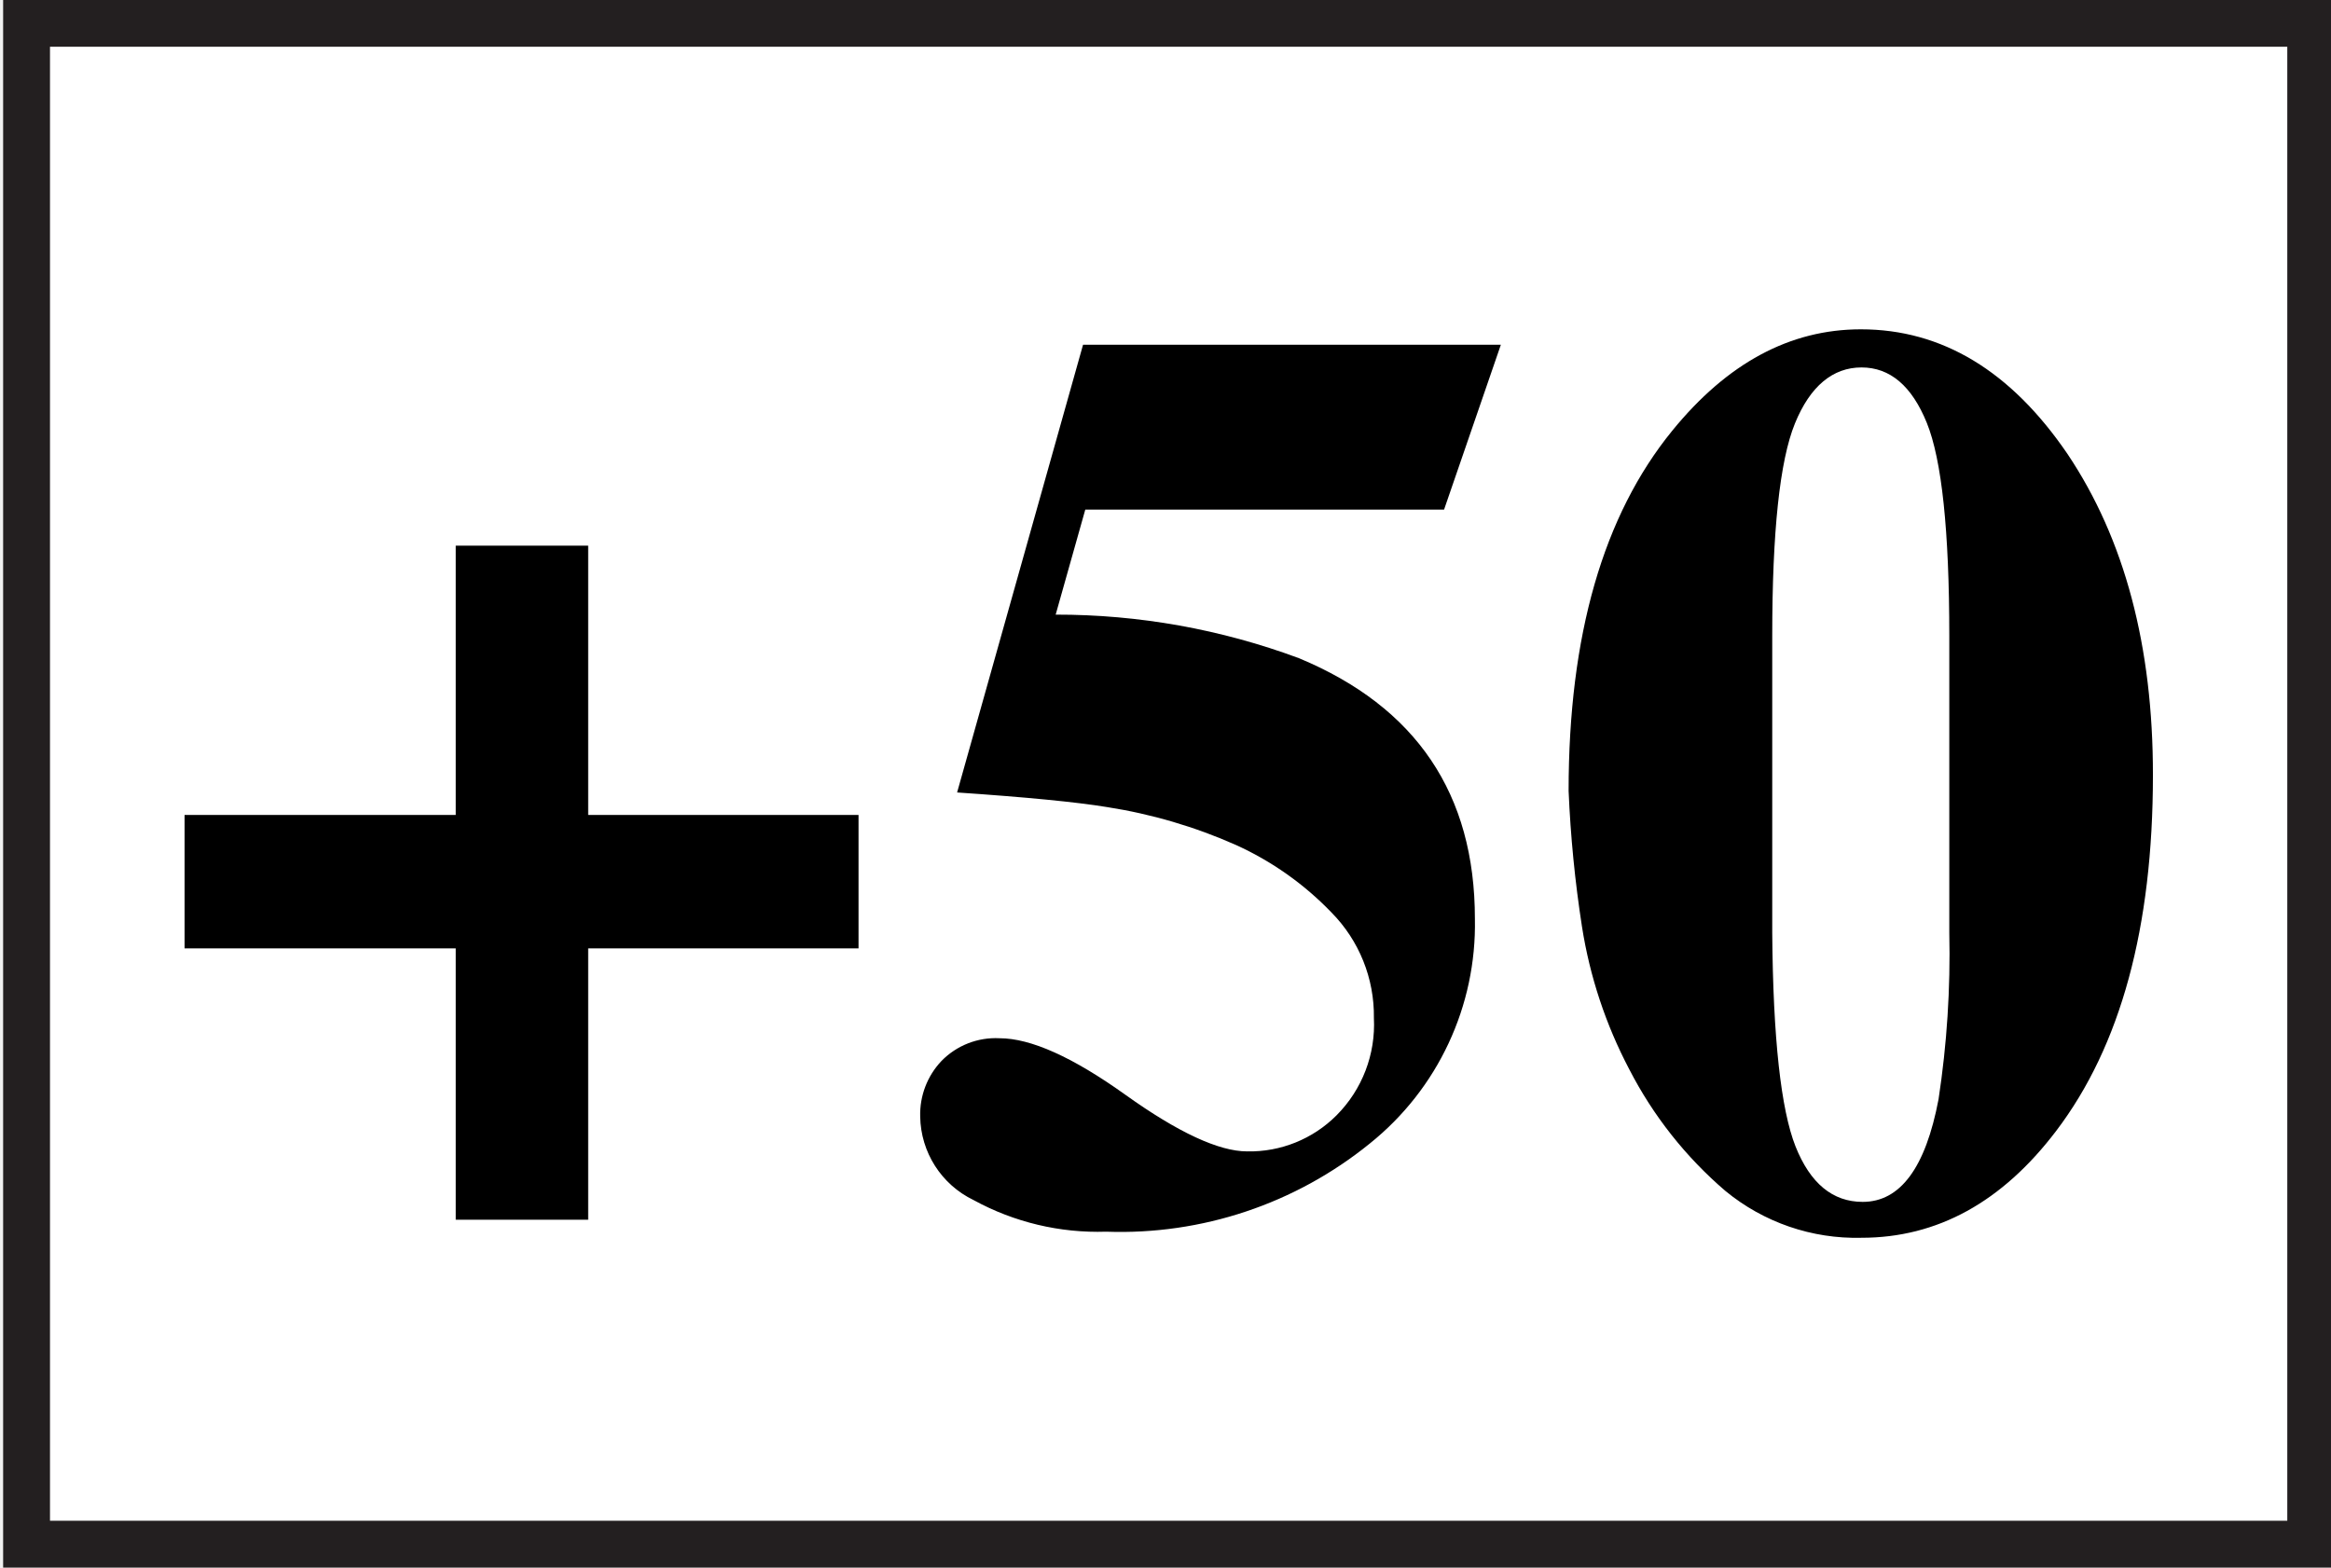
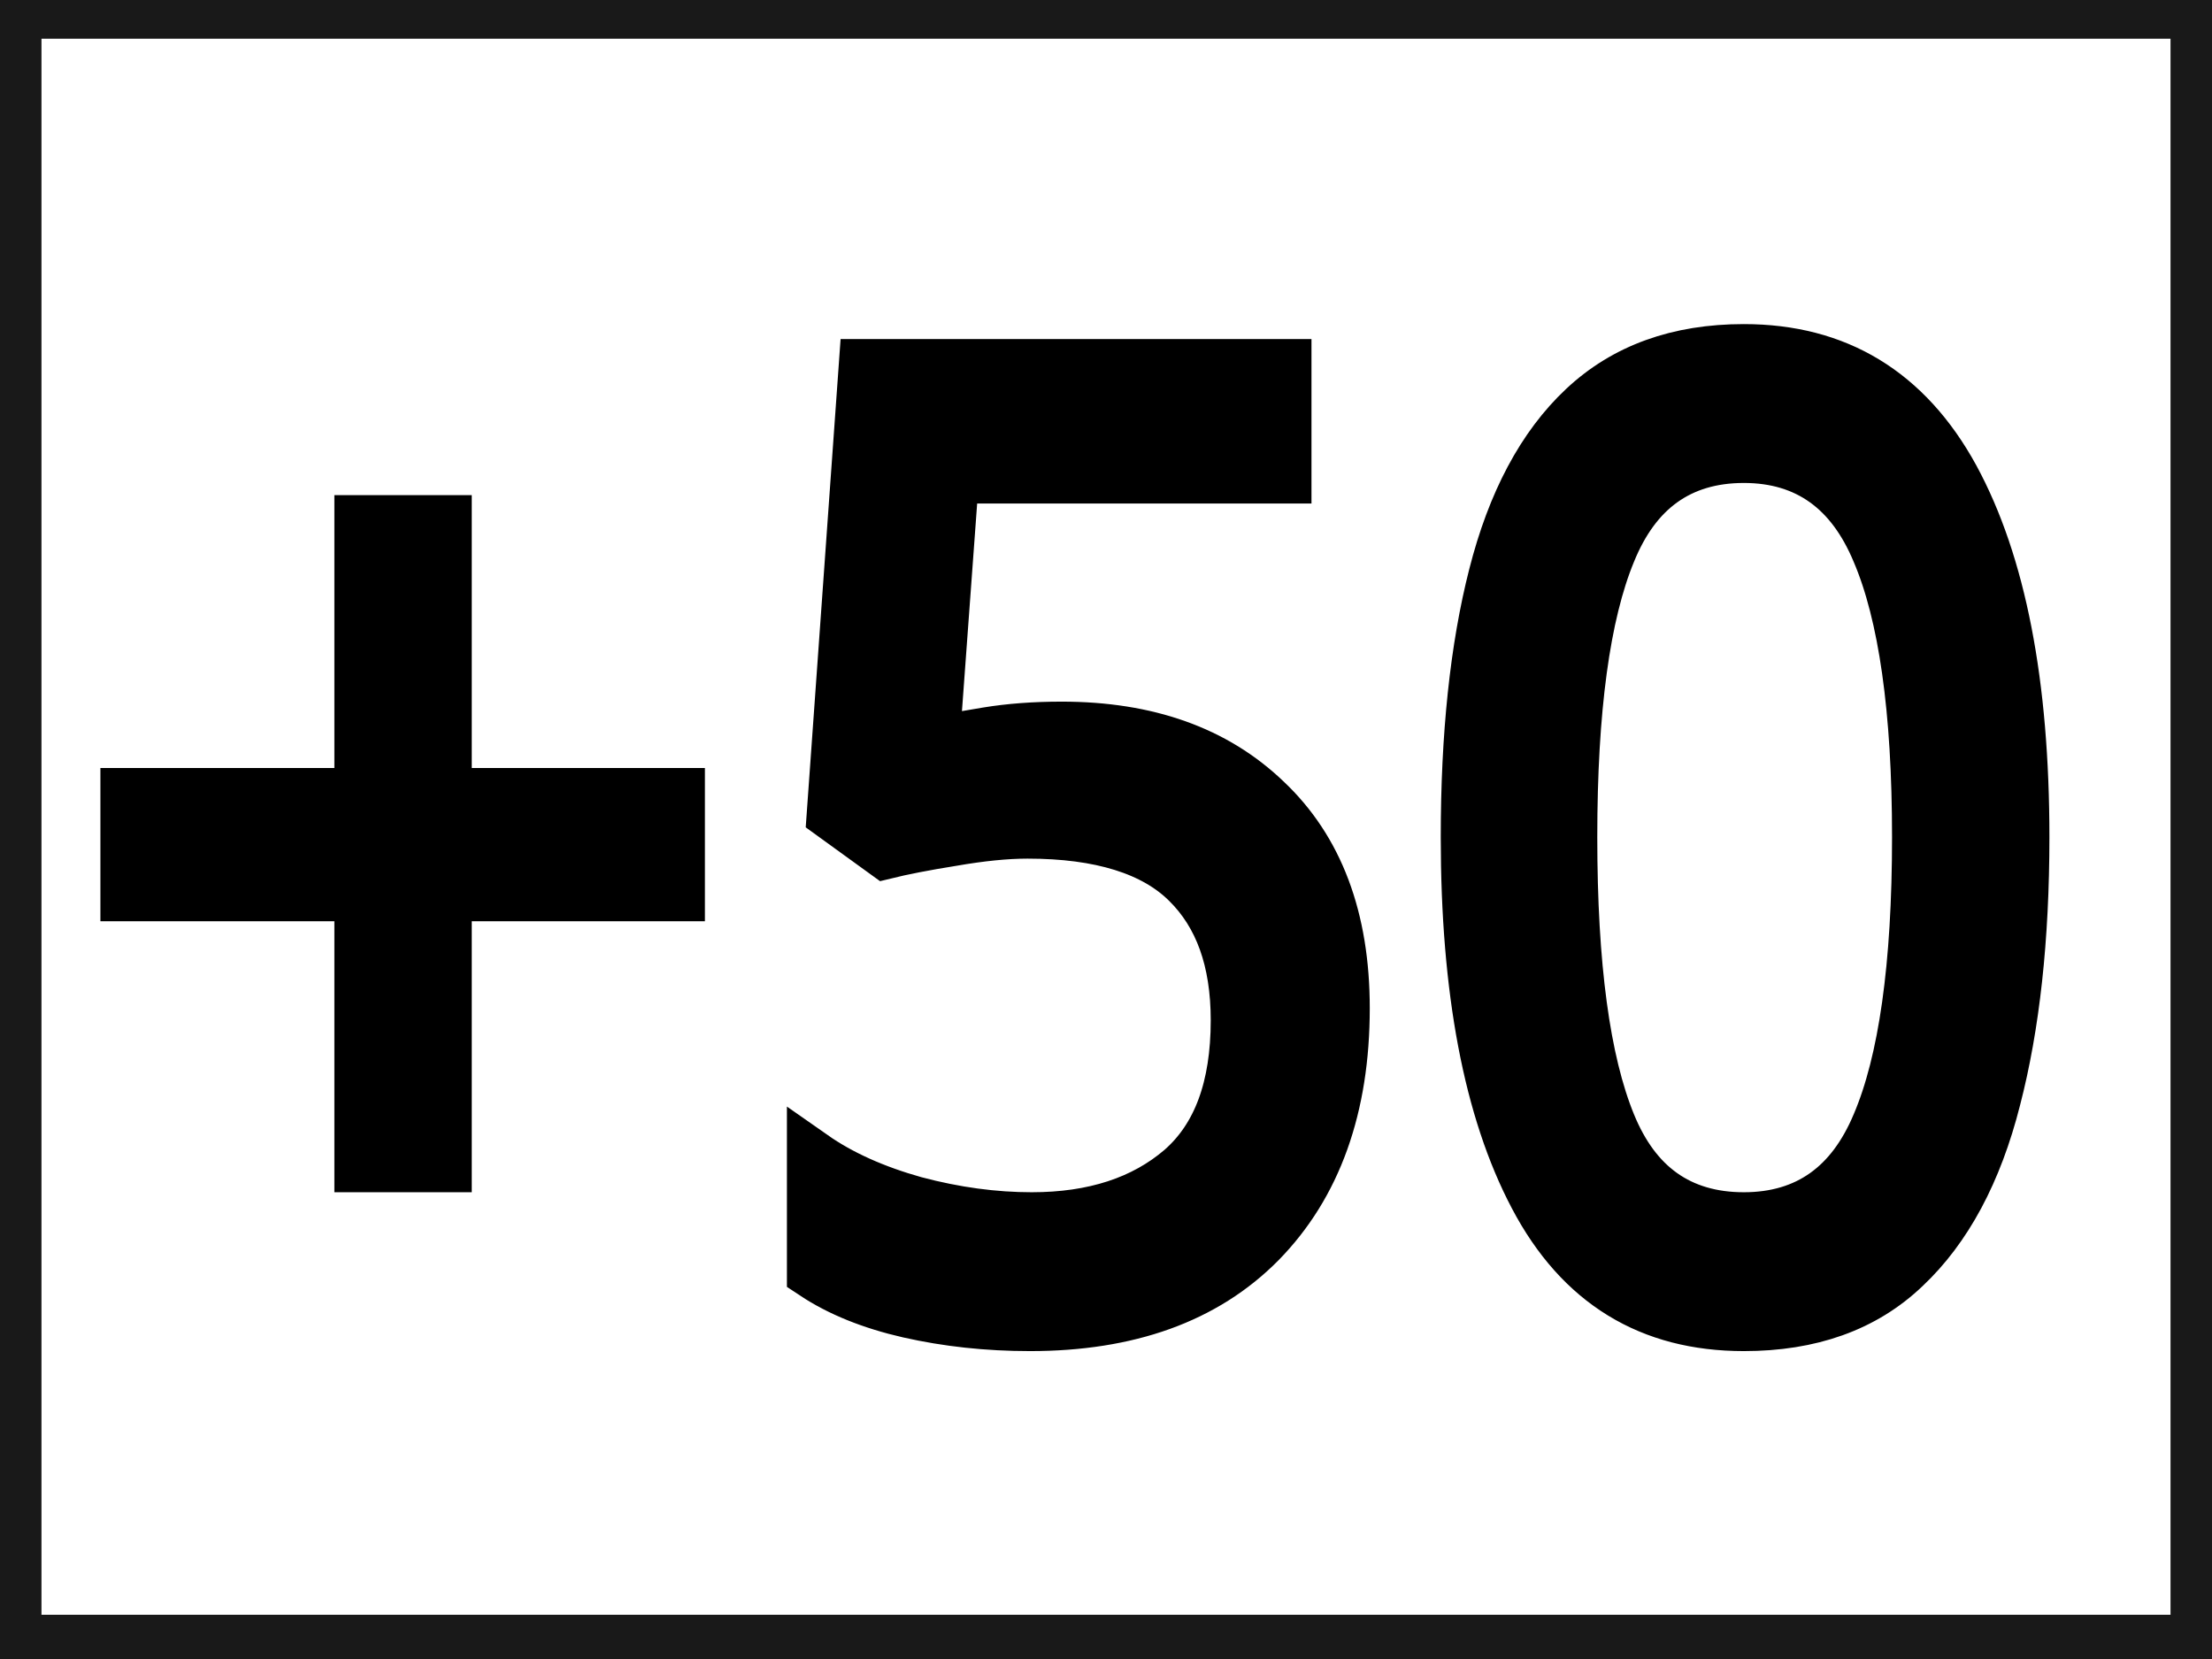
- <svg xmlns="http://www.w3.org/2000/svg" data-name="Layer 1" width="114.93" height="77.31">
-   <path fill="#fff" stroke="#231f20" stroke-miterlimit="10" stroke-width="2.31" d="M1.31 1.15h112.62v75H1.31z" />
-   <path d="M9.1 46.77v-6.58h13.37V26.91H29v13.28h13.33v6.58H29v13.38h-6.53V46.77zm37.32 5.55a3.73 3.73 0 012.86-1.12q2.31 0 6.21 2.79c2.6 1.86 4.61 2.79 6 2.79A6.05 6.05 0 0065.9 55a6.34 6.34 0 001.84-4.8 7.26 7.26 0 00-2.09-5.2 15.32 15.32 0 00-4.71-3.33 25.22 25.22 0 00-6.36-1.87c-1.53-.25-4-.49-7.39-.72L53.4 17H74l-2.8 8.13H53.51l-1.46 5.18a34.29 34.29 0 0112 2.15q8.67 3.61 8.67 12.85a13.84 13.84 0 01-5.18 11.08 19.51 19.51 0 01-13 4.35A12.76 12.76 0 0148 59.18a4.65 4.65 0 01-2.63-4.12 3.83 3.83 0 011.05-2.74zm36.03-31.08c2.71-3.33 5.8-5 9.3-5q6 0 10.19 6.15 4.22 6.3 4.21 15.84 0 11.26-4.77 17.54-4 5.27-9.6 5.27a10.15 10.15 0 01-6.71-2.31 19.83 19.83 0 01-4.74-6A22.62 22.62 0 0178 45.7a60.26 60.26 0 01-.66-6.7q0-11.49 5.11-17.76zm6.08 35.3q1.09 2.73 3.31 2.73c1.85 0 3.1-1.68 3.74-5.06a47.48 47.48 0 00.53-8.21V31.36c0-5.18-.37-8.69-1.11-10.51s-1.81-2.73-3.22-2.73-2.53.92-3.28 2.76-1.12 5.34-1.12 10.48V46c.04 5.21.43 8.72 1.15 10.54z" />
+ <svg xmlns="http://www.w3.org/2000/svg" width="800" height="600">
+   <g>
+     <rect fill="#ffffff" stroke="#191919" stroke-width="30" x="0" y="-1" width="800" height="600" id="svg_5" />
+     <text fill="#000000" x="72.619" y="177.762" id="svg_1" font-size="22" font-family="'Montserrat'" text-anchor="start" xml:space="preserve" stroke="#000" transform="matrix(19.2727 0 0 21.6301 -1374.66 -3371.99)" font-weight="normal" font-style="normal">+50</text>
+   </g>
</svg>
